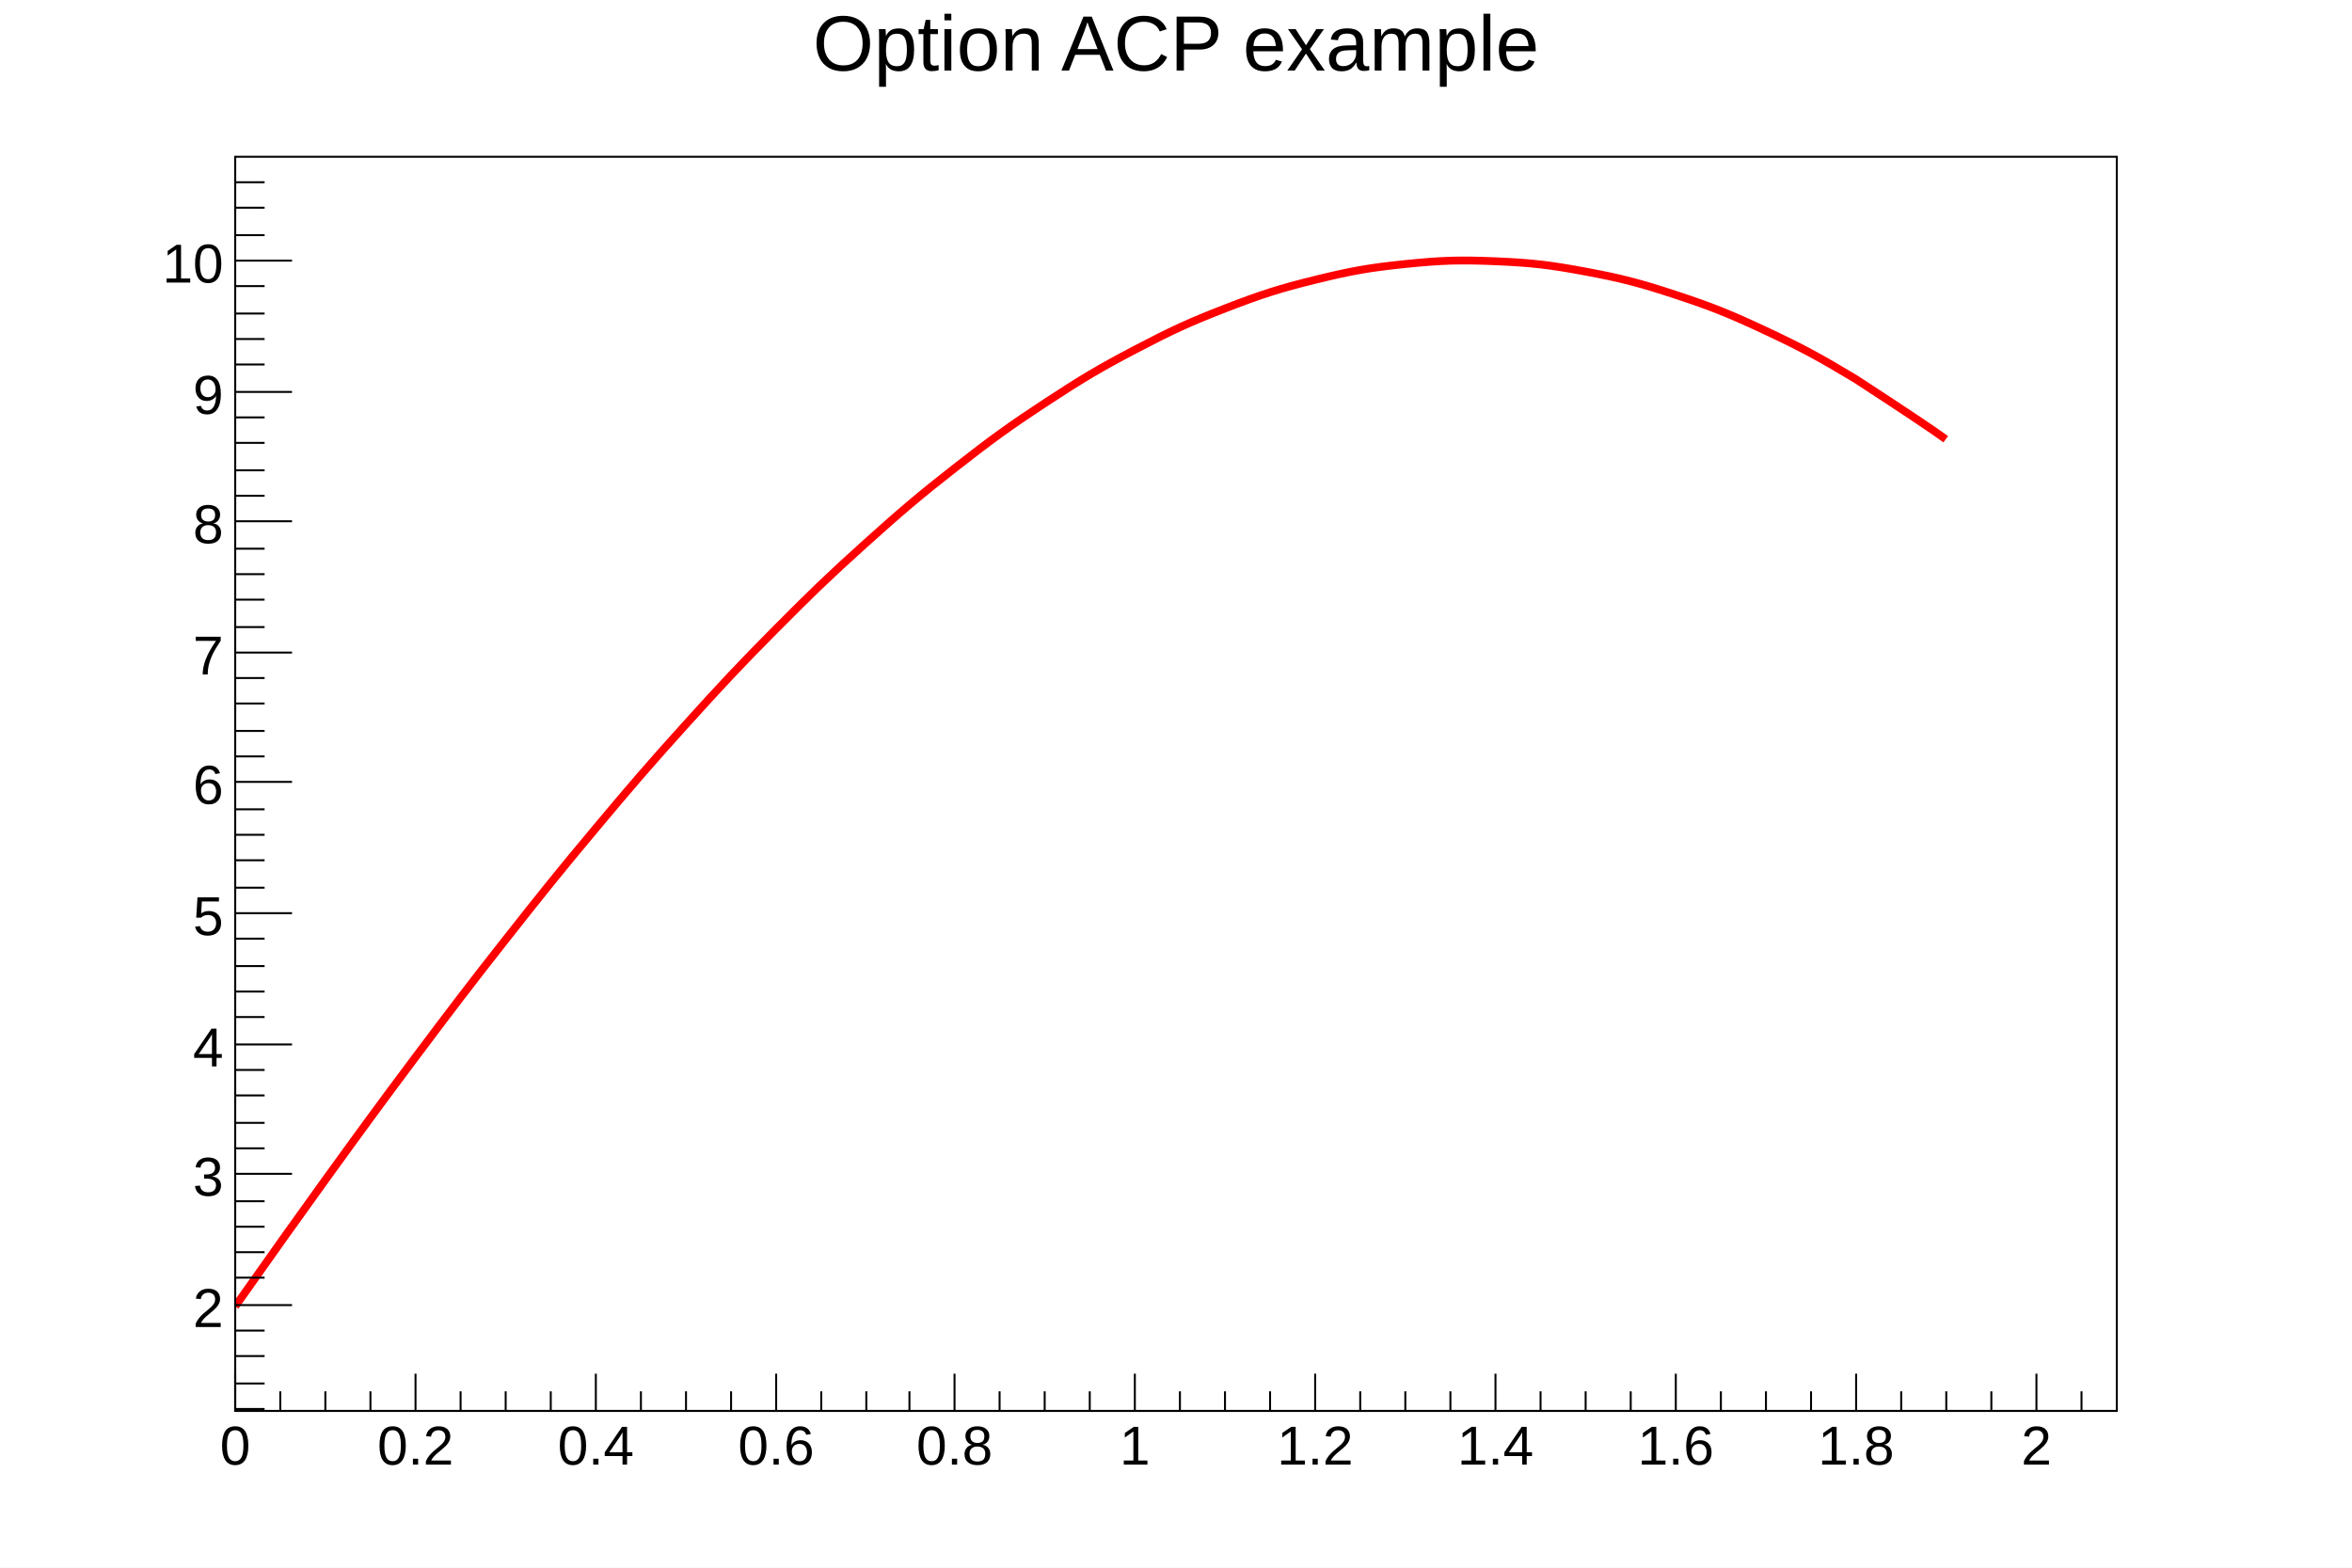
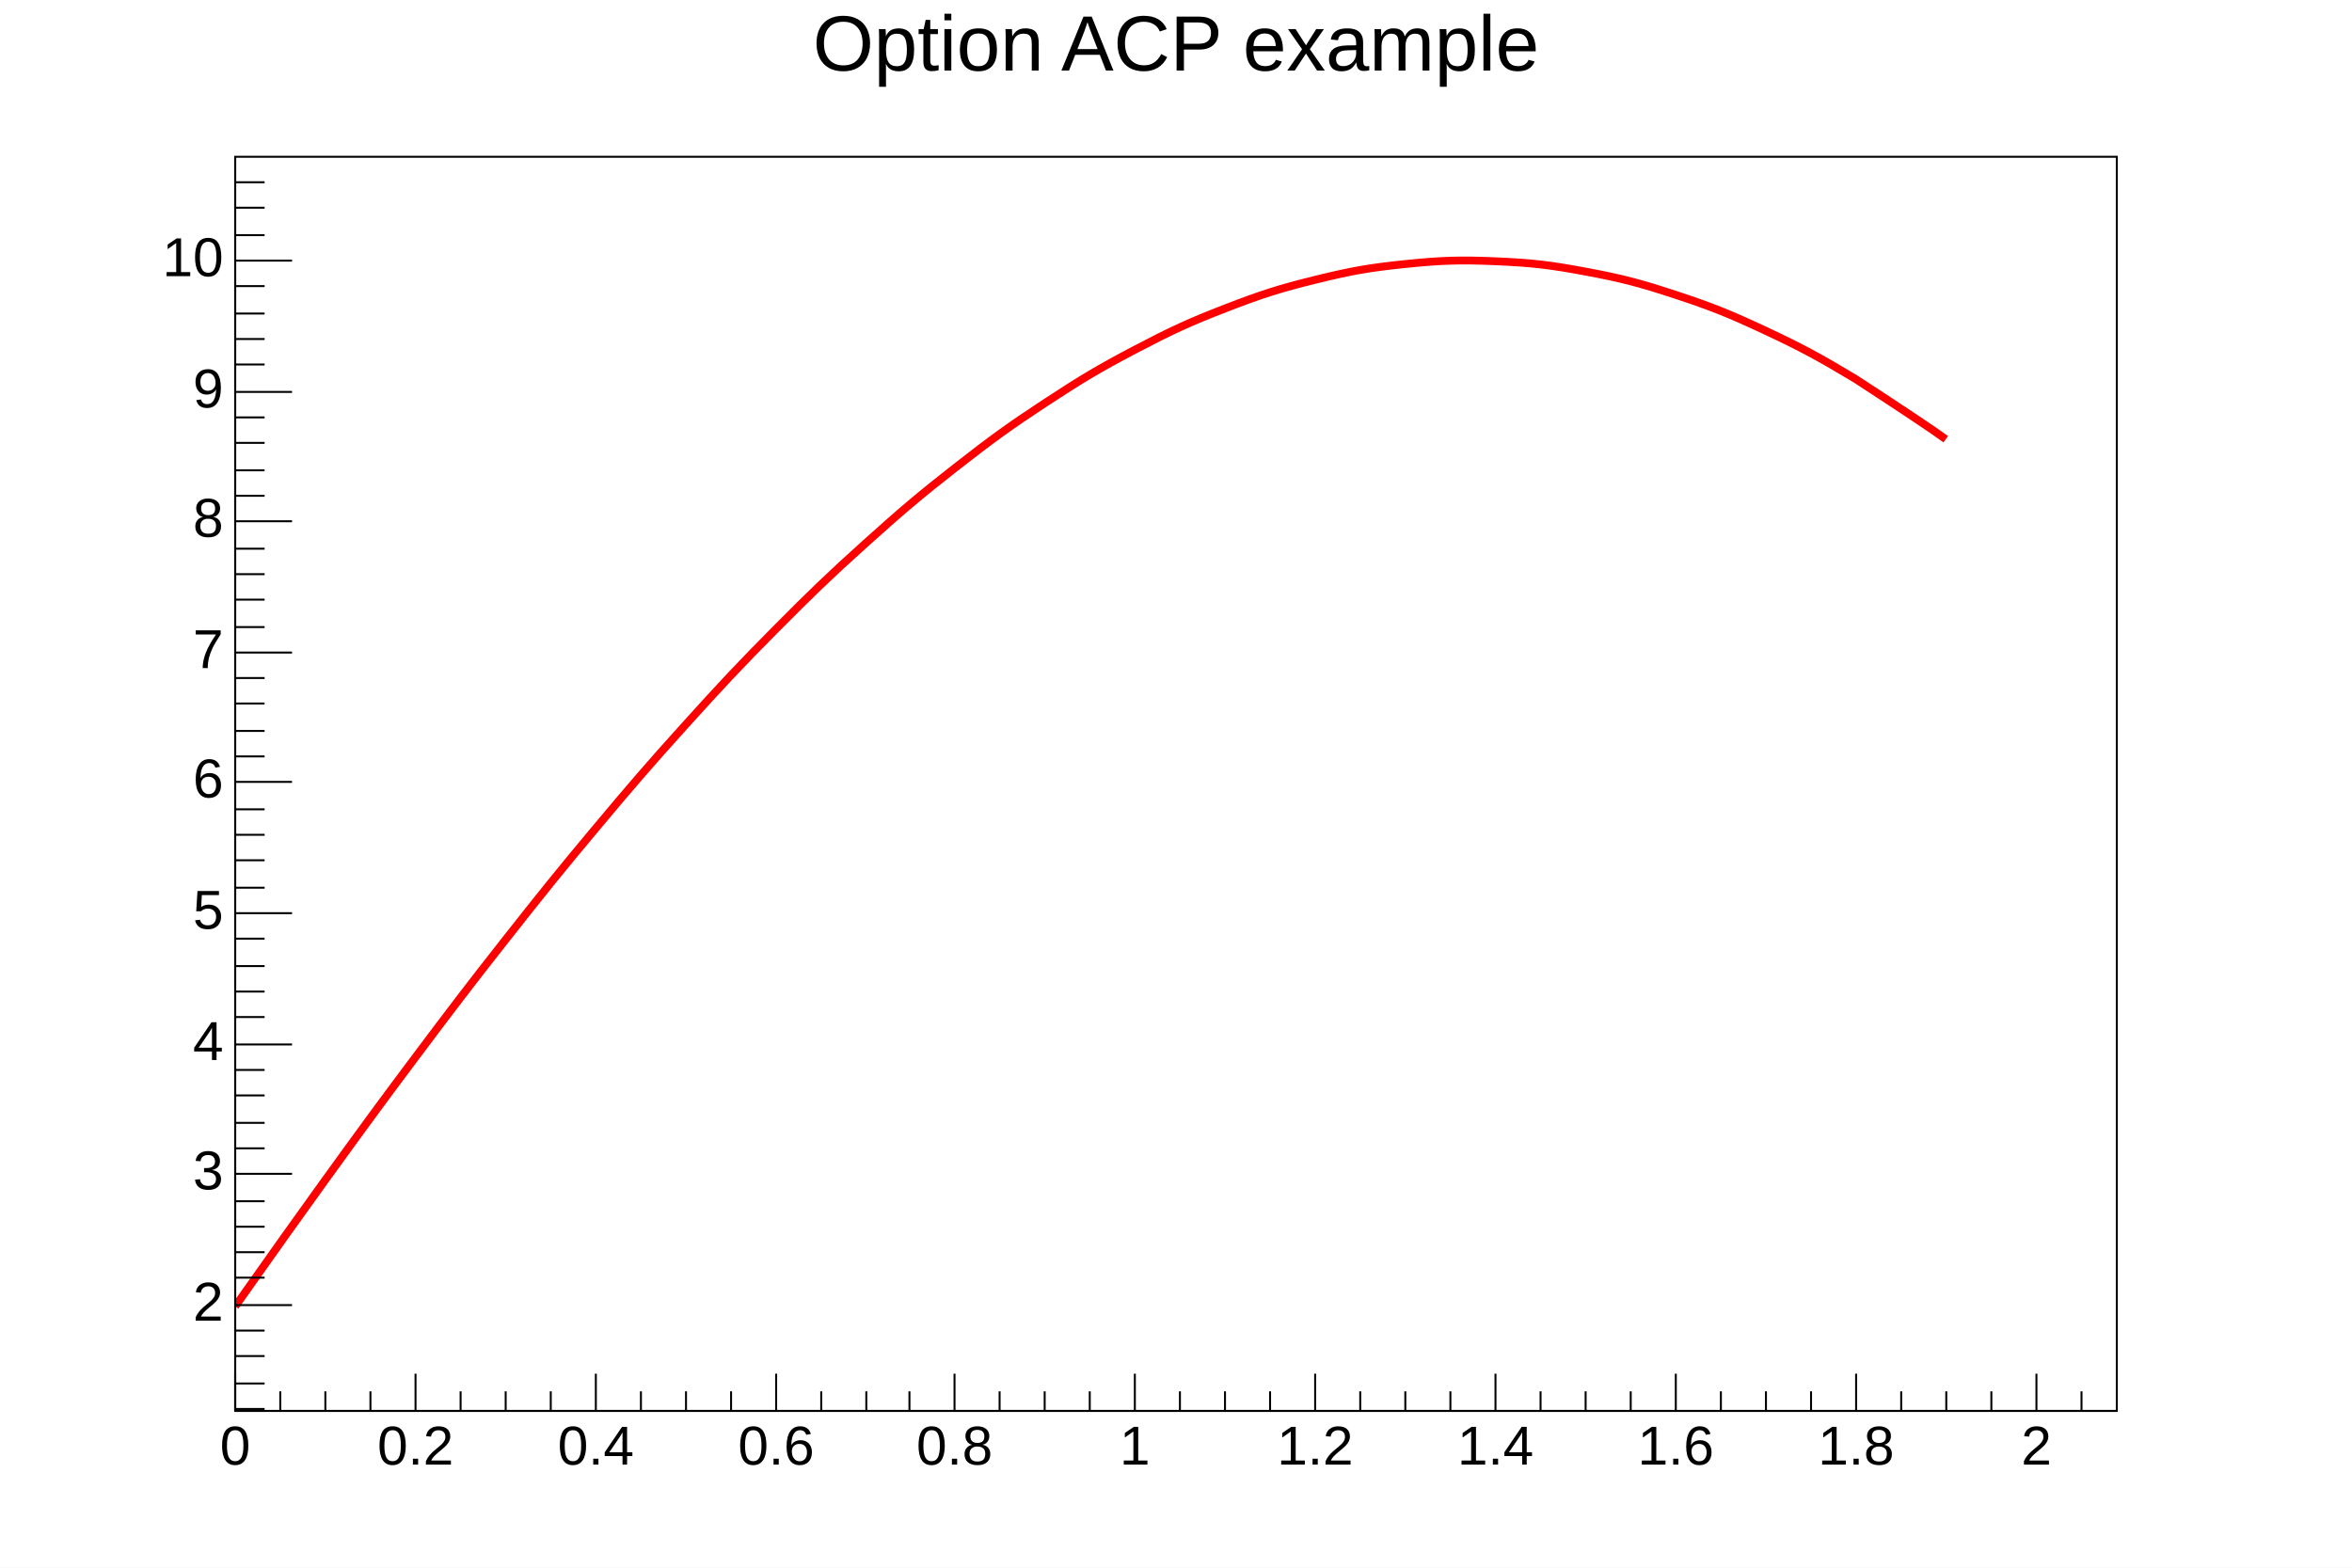
<svg xmlns="http://www.w3.org/2000/svg" viewBox="0 0 1200 800" preserveAspectRatio="none" width="1200" height="800">
  <path d="M0,0H1200V800H0Z" style="fill: white;" />
  <g>
    <g transform="translate(120,80)">
      <path d="M0,0H960V640H0Z" style="fill: white; stroke: black; stroke-width: 1;" />
      <svg x="0" y="0" overflow="hidden" width="960" height="640" viewBox="0 0 960 640">
        <g>
          <path d="M0,586.67Q27.56,547.58,45.93,522.17C64.31,496.77,73.49,484.14,91.87,459.64S119.43,423.04,137.8,399.71S165.36,364.91,183.73,342.96S211.29,310.31,229.67,289.97S257.22,259.79,275.6,241.27S303.16,213.86,321.53,197.34S349.09,172.98,367.46,158.62S395.02,137.56,413.4,125.5S440.96,107.94,459.33,98.31S486.89,84.43,505.26,77.32S532.82,67.26,551.2,62.74S578.76,56.6,597.13,54.72S624.69,52.56,643.06,53.33S670.62,55.17,689,58.6S716.56,64.42,734.93,70.46S762.49,80.21,780.86,88.81S808.42,102.38,826.79,113.45Q863.84,137.58,872.73,144.14" style="stroke: red; stroke-width: 4; fill: none;" />
        </g>
      </svg>
      <g>
        <g transform="translate(0,640)">
          <path d="M0,0h960M0,-19V0M23,-10V0M46,-10V0M69,-10V0M92,-19V0M115,-10V0M138,-10V0M161,-10V0M184,-19V0M207,-10V0M230,-10V0M253,-10V0M276,-19V0M299,-10V0M322,-10V0M344,-10V0M367,-19V0M390,-10V0M413,-10V0M436,-10V0M459,-19V0M482,-10V0M505,-10V0M528,-10V0M551,-19V0M574,-10V0M597,-10V0M620,-10V0M643,-19V0M666,-10V0M689,-10V0M712,-10V0M735,-19V0M758,-10V0M781,-10V0M804,-10V0M827,-19V0M850,-10V0M873,-10V0M896,-10V0M919,-19V0M942,-10V0" style="stroke: black; stroke-width: 1;" />
-           <g font-family="Arial" font-size="28" space="preserve" fill="black" text-anchor="middle">
-             <text dy=".8em" transform="translate(0,5)">
-        0
-       </text>
-             <text dy=".8em" transform="translate(92,5)">
-        0.2
-       </text>
-             <text dy=".8em" transform="translate(184,5)">
-        0.4
-       </text>
-             <text dy=".8em" transform="translate(276,5)">
-        0.6
-       </text>
-             <text dy=".8em" transform="translate(367,5)">
-        0.8
-       </text>
-             <text dy=".8em" transform="translate(459,5)">
-        1
-       </text>
-             <text dy=".8em" transform="translate(551,5)">
-        1.2
-       </text>
-             <text dy=".8em" transform="translate(643,5)">
-        1.4
-       </text>
-             <text dy=".8em" transform="translate(735,5)">
-        1.6
-       </text>
-             <text dy=".8em" transform="translate(827,5)">
-        1.8
-       </text>
-             <text dy=".8em" transform="translate(919,5)">
-        2
-       </text>
+           <g font-family="Arial" font-size="28" xml:space="preserve" fill="black" text-anchor="middle">
+             <text dy=".8em" transform="translate(0,5)">0</text>
+             <text dy=".8em" transform="translate(92,5)">0.2</text>
+             <text dy=".8em" transform="translate(184,5)">0.4</text>
+             <text dy=".8em" transform="translate(276,5)">0.6</text>
+             <text dy=".8em" transform="translate(367,5)">0.8</text>
+             <text dy=".8em" transform="translate(459,5)">1</text>
+             <text dy=".8em" transform="translate(551,5)">1.2</text>
+             <text dy=".8em" transform="translate(643,5)">1.4</text>
+             <text dy=".8em" transform="translate(735,5)">1.6</text>
+             <text dy=".8em" transform="translate(827,5)">1.8</text>
+             <text dy=".8em" transform="translate(919,5)">2</text>
          </g>
        </g>
        <g>
          <path d="M0,0v640M15,639H0M15,626H0M15,612H0M15,599H0M29,586H0M15,572H0M15,559H0M15,546H0M15,533H0M29,519H0M15,506H0M15,493H0M15,479H0M15,466H0M29,453H0M15,439H0M15,426H0M15,413H0M15,399H0M29,386H0M15,373H0M15,359H0M15,346H0M15,333H0M29,319H0M15,306H0M15,293H0M15,279H0M15,266H0M29,253H0M15,240H0M15,226H0M15,213H0M15,200H0M29,186H0M15,173H0M15,160H0M15,146H0M15,133H0M29,120H0M15,106H0M15,93H0M15,80H0M15,66H0M29,53H0M15,40H0M15,26H0M15,13H0" style="stroke: black; stroke-width: 1;" />
-           <g font-family="Arial" font-size="28" space="preserve" fill="black" text-anchor="end">
-             <text dy=".4em" transform="translate(-6,586)">
-        2
-       </text>
-             <text dy=".4em" transform="translate(-6,519)">
-        3
-       </text>
-             <text dy=".4em" transform="translate(-6,453)">
-        4
-       </text>
-             <text dy=".4em" transform="translate(-6,386)">
-        5
-       </text>
-             <text dy=".4em" transform="translate(-6,319)">
-        6
-       </text>
-             <text dy=".4em" transform="translate(-6,253)">
-        7
-       </text>
-             <text dy=".4em" transform="translate(-6,186)">
-        8
-       </text>
-             <text dy=".4em" transform="translate(-6,120)">
-        9
-       </text>
-             <text dy=".4em" transform="translate(-6,53)">
-        10
-       </text>
+           <g font-family="Arial" font-size="28" xml:space="preserve" fill="black" text-anchor="end">
+             <text dominant-baseline="middle" transform="translate(-6,586)">2</text>
+             <text dominant-baseline="middle" transform="translate(-6,519)">3</text>
+             <text dominant-baseline="middle" transform="translate(-6,453)">4</text>
+             <text dominant-baseline="middle" transform="translate(-6,386)">5</text>
+             <text dominant-baseline="middle" transform="translate(-6,319)">6</text>
+             <text dominant-baseline="middle" transform="translate(-6,253)">7</text>
+             <text dominant-baseline="middle" transform="translate(-6,186)">8</text>
+             <text dominant-baseline="middle" transform="translate(-6,120)">9</text>
+             <text dominant-baseline="middle" transform="translate(-6,53)">10</text>
          </g>
        </g>
      </g>
    </g>
-     <g transform="translate(120,4)" font-family="Arial" font-size="40" space="preserve">
-       <text fill="black" text-anchor="middle" dy=".8em" transform="translate(480)">
-     Option ACP example
-    </text>
+     <g transform="translate(120,4)" font-family="Arial" font-size="40" xml:space="preserve">
+       <text fill="black" text-anchor="middle" dy=".8em" transform="translate(480)">Option ACP example</text>
    </g>
  </g>
</svg>
